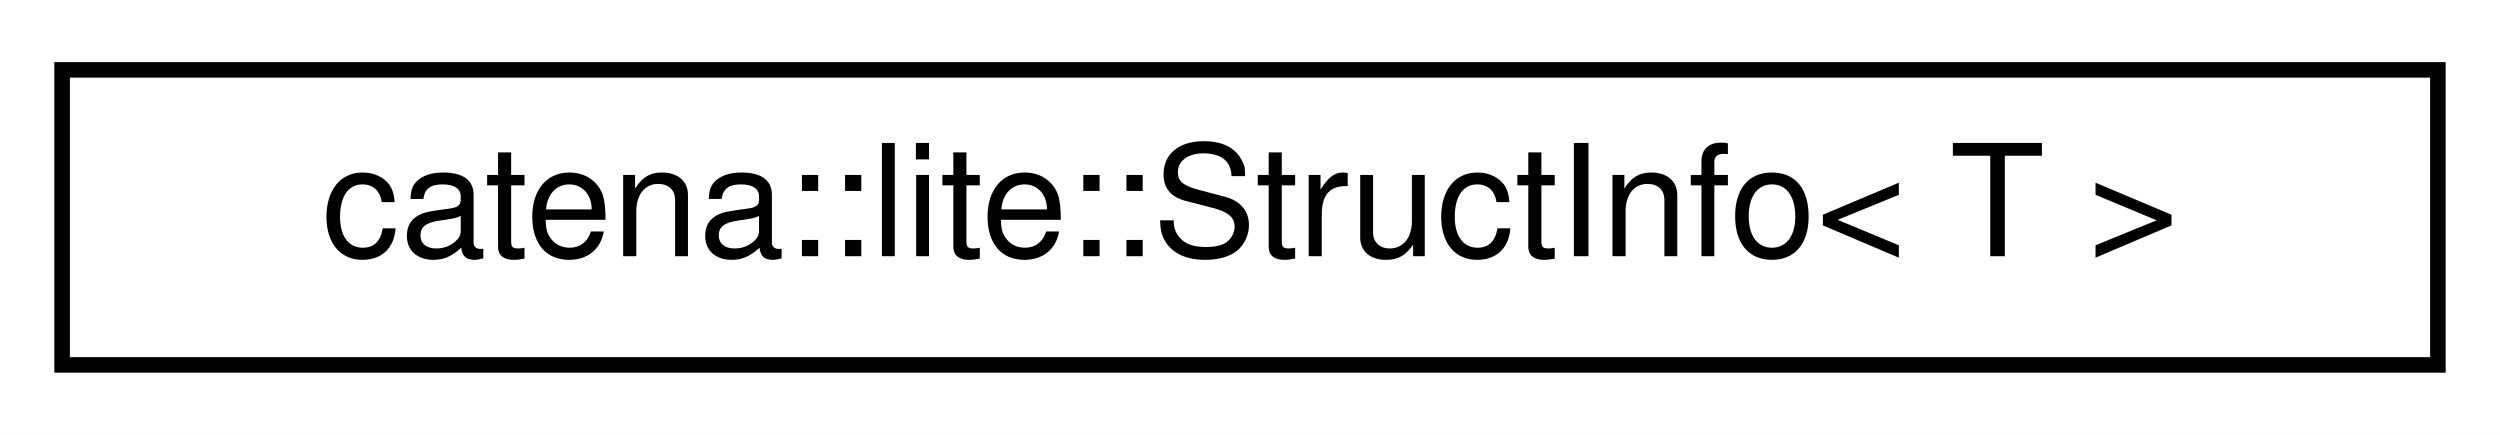
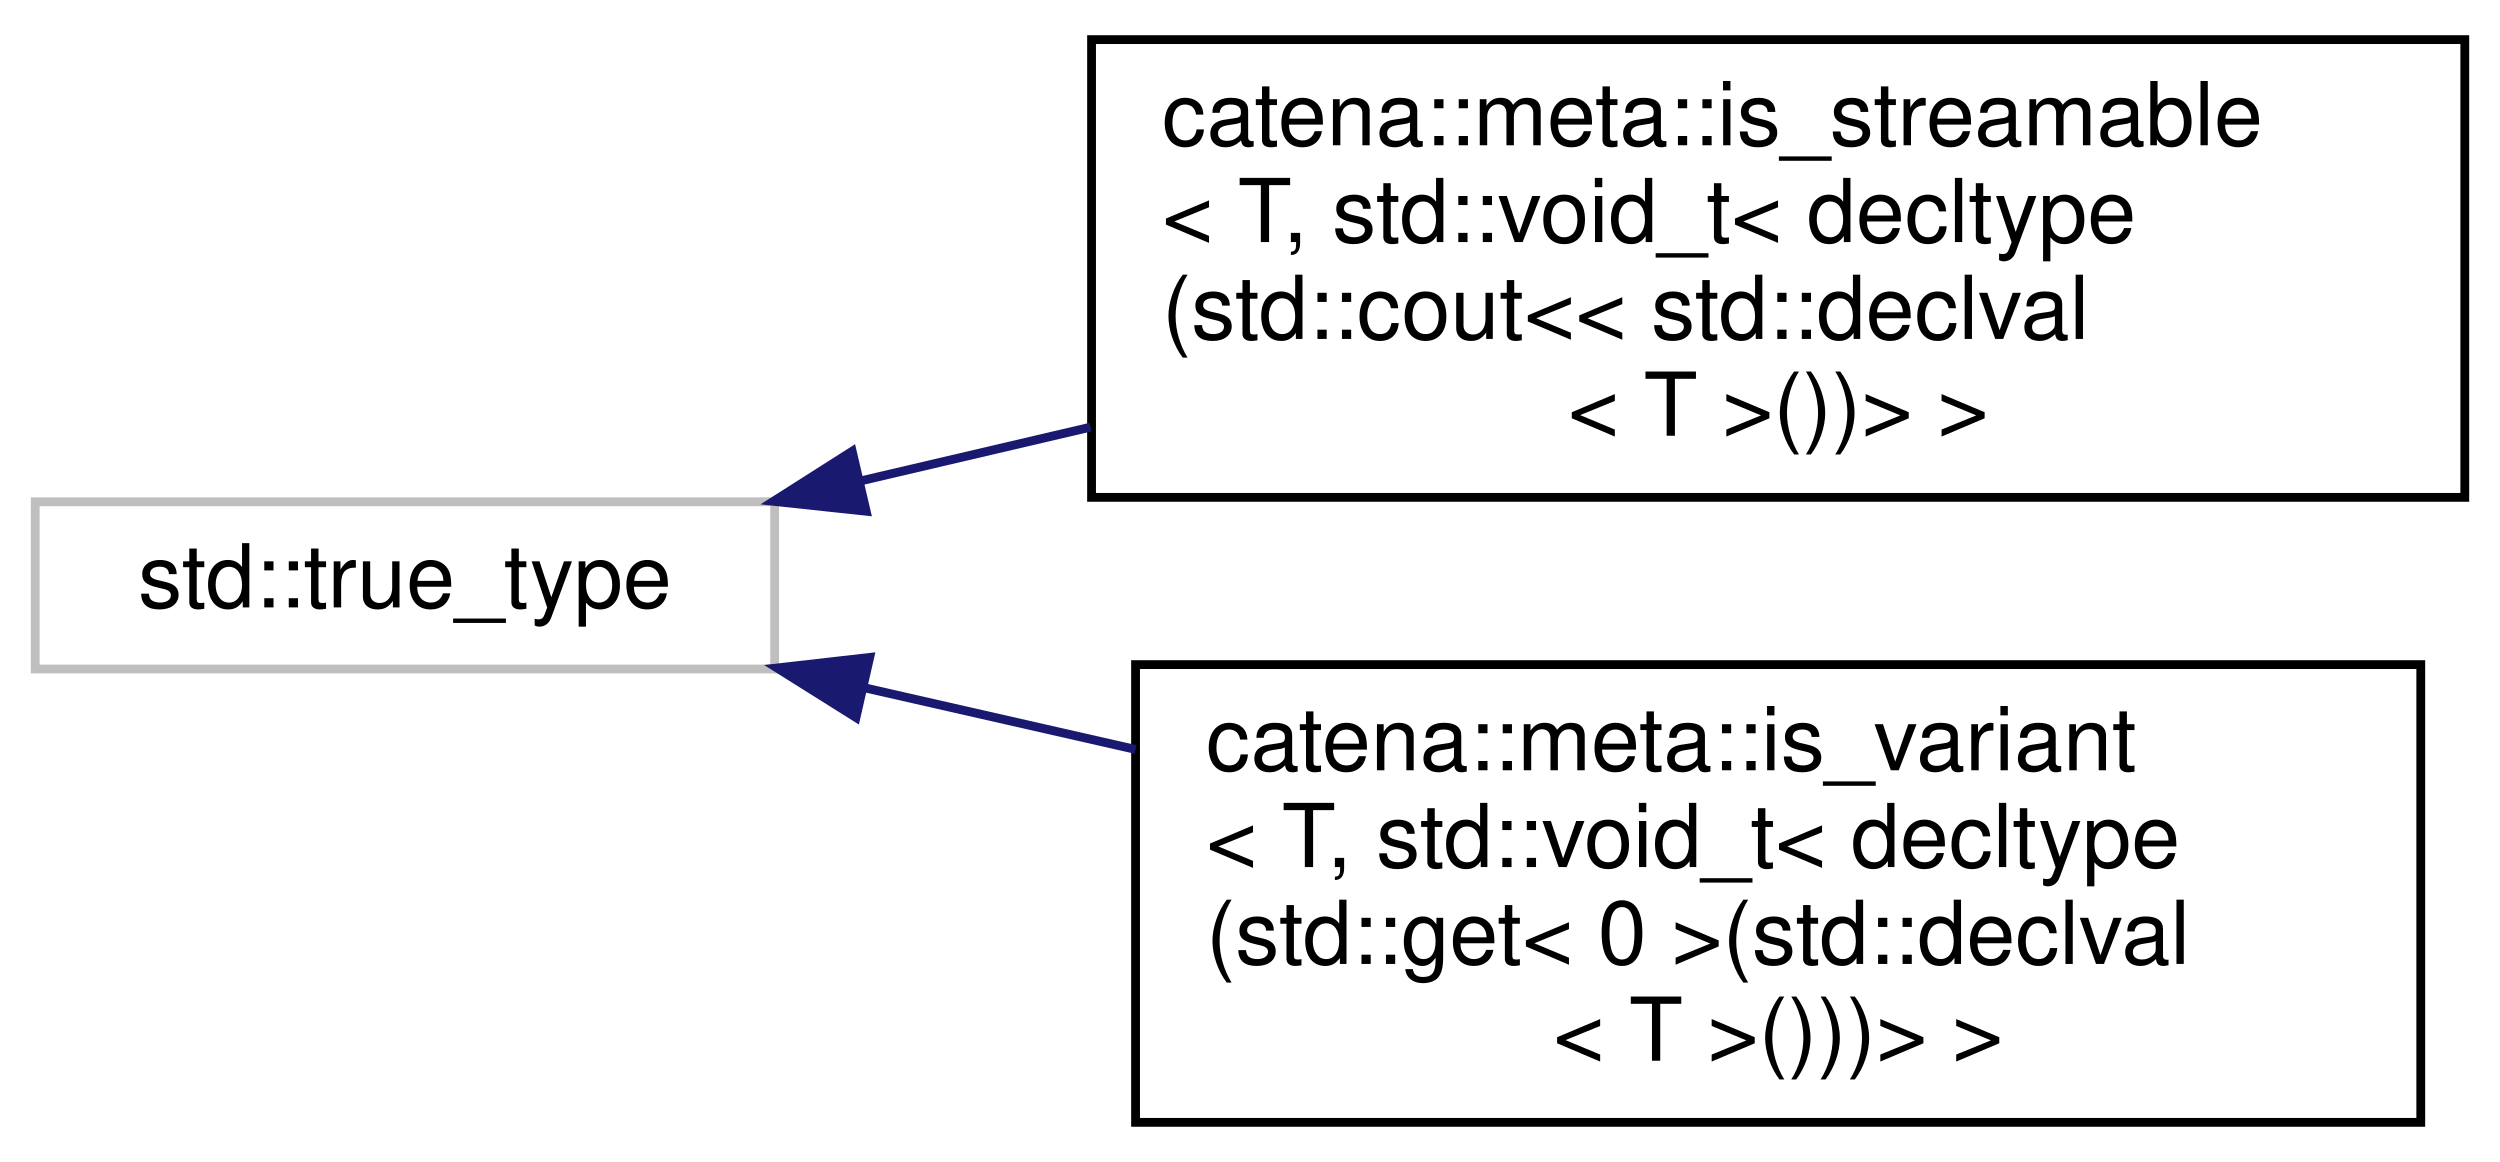
- <svg xmlns="http://www.w3.org/2000/svg" xmlns:xlink="http://www.w3.org/1999/xlink" width="161pt" height="28pt" viewBox="0.00 0.00 161.00 28.00">
-   <g id="graph0" class="graph" transform="scale(1 1) rotate(0) translate(4 24)">
-     <polygon fill="white" stroke="transparent" points="-4,4 -4,-24 157,-24 157,4 -4,4" />
+ <svg xmlns="http://www.w3.org/2000/svg" xmlns:xlink="http://www.w3.org/1999/xlink" width="284pt" height="132pt" viewBox="0.00 0.00 284.00 132.00">
+   <g id="graph0" class="graph" transform="scale(1 1) rotate(0) translate(4 128)">
+     <polygon fill="white" stroke="transparent" points="-4,4 -4,-128 280,-128 280,4 -4,4" />
    <g id="node1" class="node">
      <g id="a_node1">
-         <a xlink:href="structcatena_1_1lite_1_1StructInfo.html" target="_top" xlink:title="StructInfo is specialized in the generated code to provide type information about a struct.">
-           <polygon fill="white" stroke="black" points="0,-0.5 0,-19.5 153,-19.5 153,-0.5 0,-0.5" />
-           <text text-anchor="middle" x="76.5" y="-7.5" font-family="Helvetica,sans-Serif" font-size="10.00">catena::lite::StructInfo&lt; T &gt;</text>
+         <a xlink:title=" ">
+           <polygon fill="white" stroke="#bfbfbf" points="0,-52 0,-71 84,-71 84,-52 0,-52" />
+           <text text-anchor="middle" x="42" y="-59" font-family="Helvetica,sans-Serif" font-size="10.00">std::true_type</text>
        </a>
      </g>
    </g>
+     <g id="node2" class="node">
+       <g id="a_node2">
+         <a xlink:href="structcatena_1_1meta_1_1is__streamable_3_01T_00_01std_1_1void__t_3_01decltype_07std_1_1cout_3_3_f018ad5e508e96c26725f0228af2f889.html" target="_top" xlink:title="type trait to determine if a type is streamable types with operator std::cout &lt;&lt; defined are streamab...">
+           <polygon fill="white" stroke="black" points="120,-71.5 120,-123.5 276,-123.5 276,-71.5 120,-71.5" />
+           <text text-anchor="start" x="128" y="-111.5" font-family="Helvetica,sans-Serif" font-size="10.00">catena::meta::is_streamable</text>
+           <text text-anchor="start" x="128" y="-100.5" font-family="Helvetica,sans-Serif" font-size="10.00">&lt; T, std::void_t&lt; decltype</text>
+           <text text-anchor="start" x="128" y="-89.5" font-family="Helvetica,sans-Serif" font-size="10.00">(std::cout&lt;&lt; std::declval</text>
+           <text text-anchor="middle" x="198" y="-78.5" font-family="Helvetica,sans-Serif" font-size="10.00">&lt; T &gt;())&gt; &gt;</text>
+         </a>
+       </g>
+     </g>
+     <g id="edge1" class="edge">
+       <path fill="none" stroke="midnightblue" d="M93.82,-73.38C102.2,-75.34 111.04,-77.41 119.89,-79.48" />
+       <polygon fill="midnightblue" stroke="midnightblue" points="94.4,-69.92 83.86,-71.05 92.81,-76.74 94.4,-69.92" />
+     </g>
+     <g id="node3" class="node">
+       <g id="a_node3">
+         <a xlink:href="structcatena_1_1meta_1_1is__variant_3_01T_00_01std_1_1void__t_3_01decltype_07std_1_1get_3_010_01ebdd46a9af85028d423a39579c8d1c53.html" target="_top" xlink:title="type trait to determine if a type is a std::variant those with std::get&lt;0&gt; defined are std::variants">
+           <polygon fill="white" stroke="black" points="125,-0.5 125,-52.5 271,-52.5 271,-0.5 125,-0.5" />
+           <text text-anchor="start" x="133" y="-40.5" font-family="Helvetica,sans-Serif" font-size="10.00">catena::meta::is_variant</text>
+           <text text-anchor="start" x="133" y="-29.5" font-family="Helvetica,sans-Serif" font-size="10.00">&lt; T, std::void_t&lt; decltype</text>
+           <text text-anchor="start" x="133" y="-18.5" font-family="Helvetica,sans-Serif" font-size="10.00">(std::get&lt; 0 &gt;(std::declval</text>
+           <text text-anchor="middle" x="198" y="-7.5" font-family="Helvetica,sans-Serif" font-size="10.00">&lt; T &gt;()))&gt; &gt;</text>
+         </a>
+       </g>
+     </g>
+     <g id="edge2" class="edge">
+       <path fill="none" stroke="midnightblue" d="M94.28,-49.85C104.14,-47.61 114.63,-45.22 125,-42.86" />
+       <polygon fill="midnightblue" stroke="midnightblue" points="93.24,-46.49 84.27,-52.12 94.8,-53.32 93.24,-46.49" />
+     </g>
  </g>
</svg>
